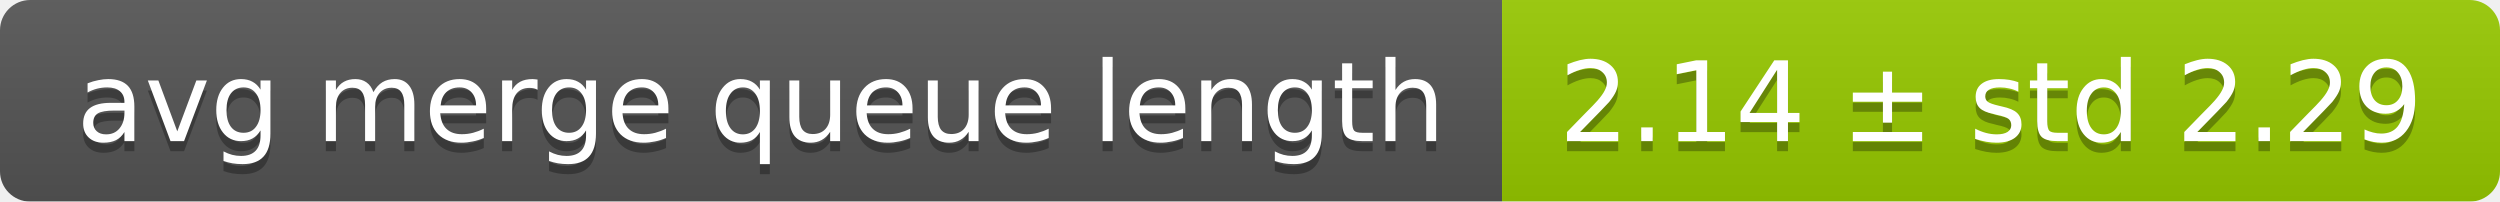
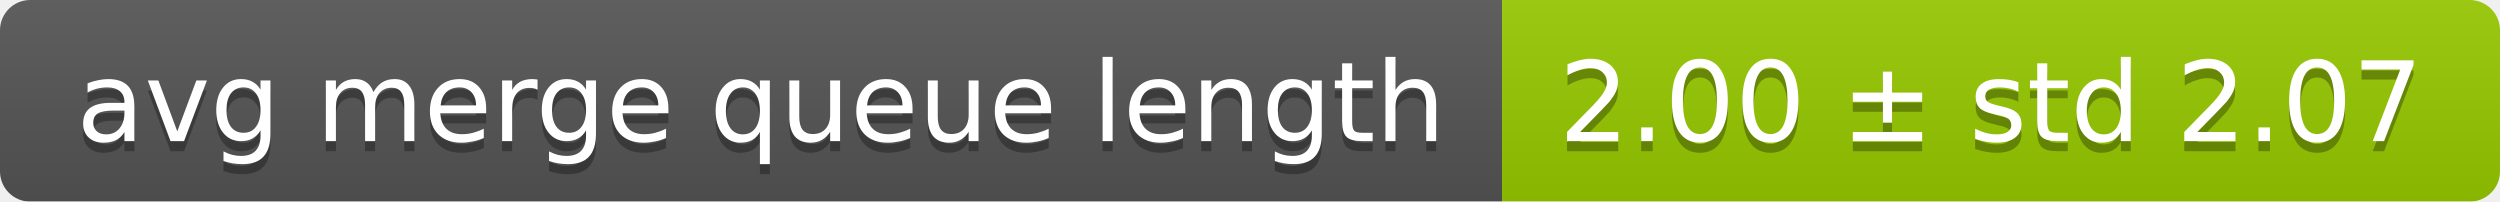
<svg xmlns="http://www.w3.org/2000/svg" width="248" height="20">
  <linearGradient id="smooth" x2="0" y2="100%">
    <stop offset="0" stop-color="#bbb" stop-opacity=".1" />
    <stop offset="1" stop-opacity=".1" />
  </linearGradient>
  <mask id="round">
    <rect width="248" height="20" rx="3" fill="#fff" />
  </mask>
  <g mask="url(#round)">
    <rect width="149" height="20" fill="#555" />
    <rect x="149" width="99" height="20" fill="#97ca00" />
    <rect width="248" height="20" fill="url(#smooth)" />
  </g>
  <g fill="#fff" text-anchor="middle" font-family="DejaVu Sans,Verdana,Geneva,sans-serif" font-size="11">
    <text x="75.5" y="15" fill="#010101" fill-opacity=".3">avg merge queue length</text>
    <text x="75.5" y="14">avg merge queue length</text>
-     <text x="197.5" y="15" fill="#010101" fill-opacity=".3">2.14 ± std 2.29</text>
-     <text x="197.5" y="14">2.14 ± std 2.29</text>
+     <text x="197.5" y="15" fill="#010101" fill-opacity=".3">2.00 ± std 2.07</text>
+     <text x="197.5" y="14">2.00 ± std 2.07</text>
  </g>
</svg>
